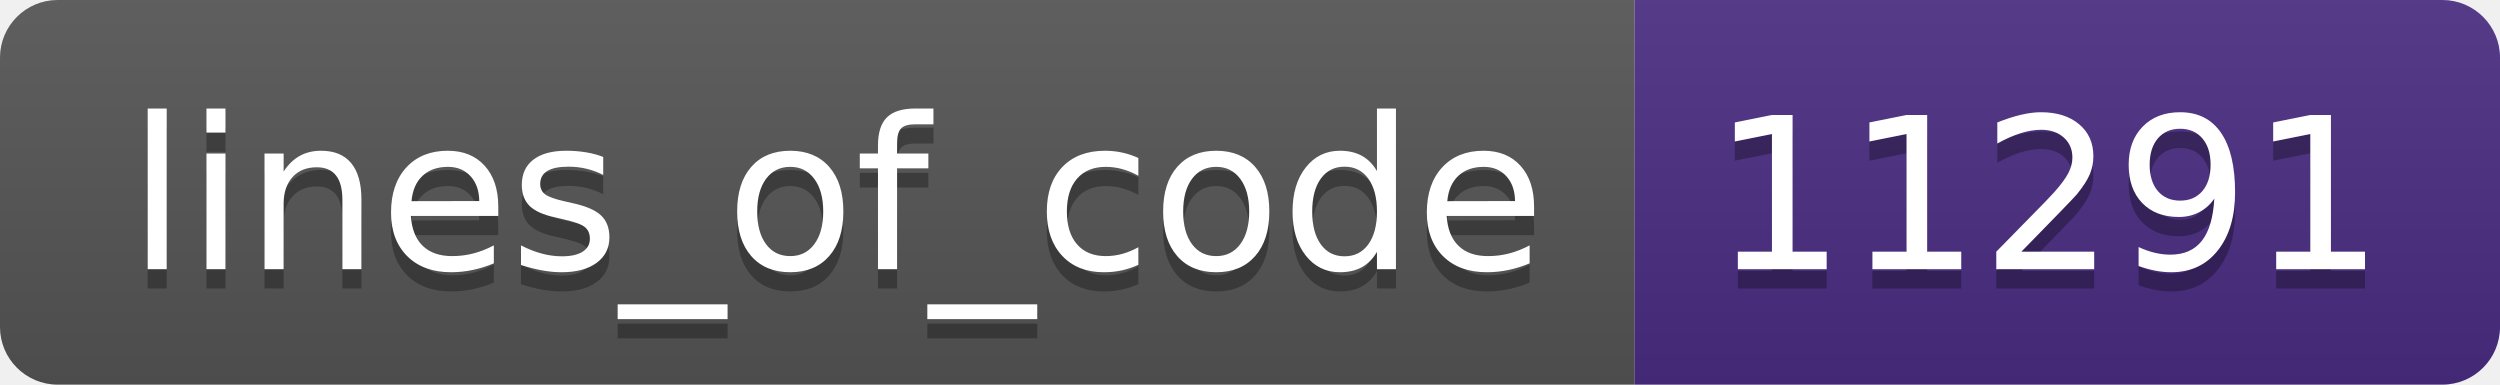
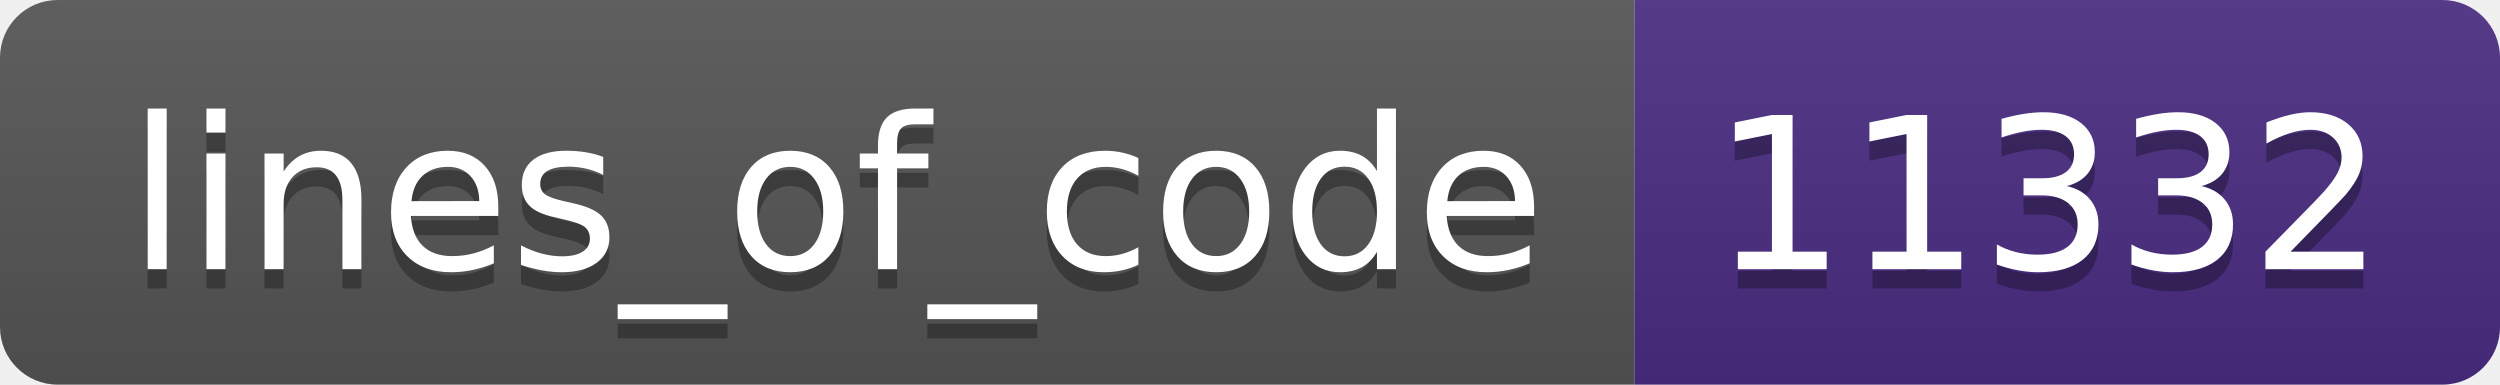
- <svg xmlns="http://www.w3.org/2000/svg" width="130" height="20" role="img" aria-label="lines_of_code: 11291">
+ <svg xmlns="http://www.w3.org/2000/svg" width="130" height="20" role="img" aria-label="lines_of_code: 11332">
  <linearGradient id="s" x2="0" y2="100%">
    <stop offset="0" stop-color="#bbb" stop-opacity=".1" />
    <stop offset="1" stop-opacity=".1" />
  </linearGradient>
  <clipPath id="r">
    <rect width="130" height="20" rx="3" fill="#fff" />
  </clipPath>
  <g clip-path="url(#r)">
    <rect width="85" height="20" fill="#555" />
    <rect x="85" width="45" height="20" fill="#4b2c82" />
    <rect width="130" height="20" fill="url(#s)" />
  </g>
  <g fill="#fff" text-anchor="middle" font-family="Verdana,Geneva,DejaVu Sans,sans-serif" text-rendering="geometricPrecision" font-size="110">
    <text aria-hidden="true" x="435" y="150" fill="#010101" fill-opacity=".3" transform="scale(.1)" textLength="750">lines_of_code</text>
    <text x="435" y="140" transform="scale(.1)" fill="#fff" textLength="750">lines_of_code</text>
-     <text aria-hidden="true" x="1065" y="150" fill="#010101" fill-opacity=".3" transform="scale(.1)" textLength="350">11291</text>
-     <text x="1065" y="140" transform="scale(.1)" fill="#fff" textLength="350">11291</text>
+     <text aria-hidden="true" x="1065" y="150" fill="#010101" fill-opacity=".3" transform="scale(.1)" textLength="350">11332</text>
+     <text x="1065" y="140" transform="scale(.1)" fill="#fff" textLength="350">11332</text>
  </g>
</svg>
